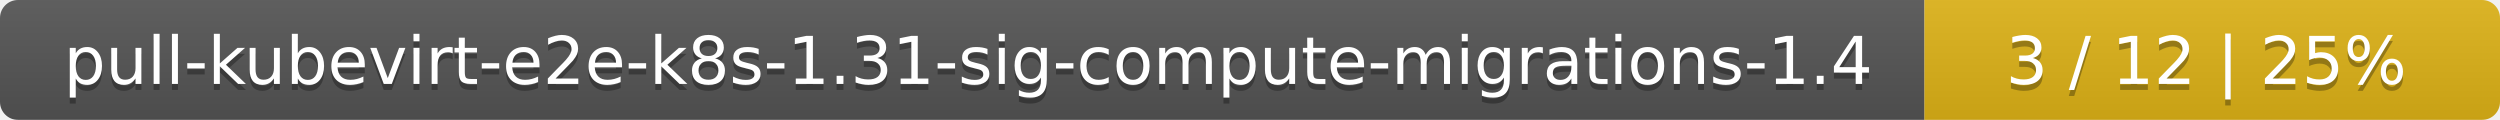
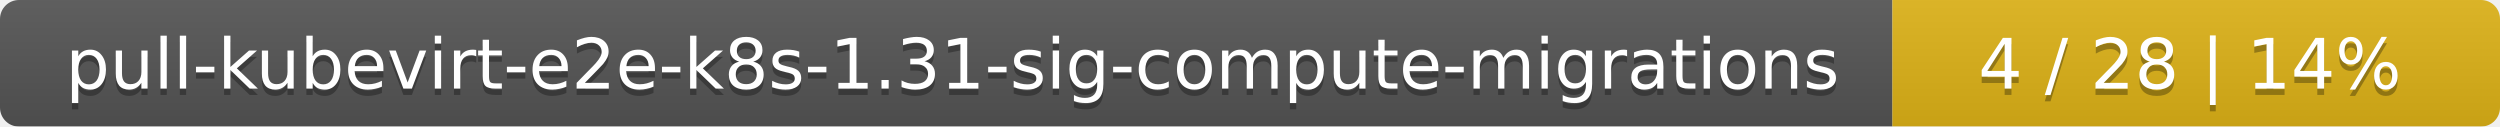
- <svg xmlns="http://www.w3.org/2000/svg" width="417" height="20">
+ <svg xmlns="http://www.w3.org/2000/svg" width="395" height="20">
  <linearGradient id="smooth" x2="0" y2="100%">
    <stop offset="0" stop-color="#bbb" stop-opacity=".1" />
    <stop offset="1" stop-opacity=".1" />
  </linearGradient>
  <mask id="round">
-     <rect width="417" height="20" rx="3" fill="#fff" />
+     <rect width="395" height="20" rx="3" fill="#fff" />
  </mask>
  <g mask="url(#round)">
-     <rect width="321" height="20" fill="#555" />
-     <rect x="321" width="96" height="20" fill="#dfb317" />
-     <rect width="417" height="20" fill="url(#smooth)" />
+     <rect width="299" height="20" fill="#555" />
+     <rect x="299" width="96" height="20" fill="#dfb317" />
+     <rect width="395" height="20" fill="url(#smooth)" />
  </g>
  <g fill="#fff" text-anchor="middle" font-family="DejaVu Sans,Verdana,Geneva,sans-serif" font-size="11">
-     <text x="161.5" y="15" fill="#010101" fill-opacity=".3">pull-kubevirt-e2e-k8s-1.31-sig-compute-migrations-1.4</text>
-     <text x="161.5" y="14">pull-kubevirt-e2e-k8s-1.31-sig-compute-migrations-1.4</text>
-     <text x="368" y="15" fill="#010101" fill-opacity=".3">3 / 12    |    25%</text>
-     <text x="368" y="14">3 / 12    |    25%</text>
+     <text x="150.5" y="15" fill="#010101" fill-opacity=".3">pull-kubevirt-e2e-k8s-1.31-sig-compute-migrations</text>
+     <text x="150.5" y="14">pull-kubevirt-e2e-k8s-1.31-sig-compute-migrations</text>
+     <text x="346" y="15" fill="#010101" fill-opacity=".3">4 / 28    |    14%</text>
+     <text x="346" y="14">4 / 28    |    14%</text>
  </g>
</svg>
